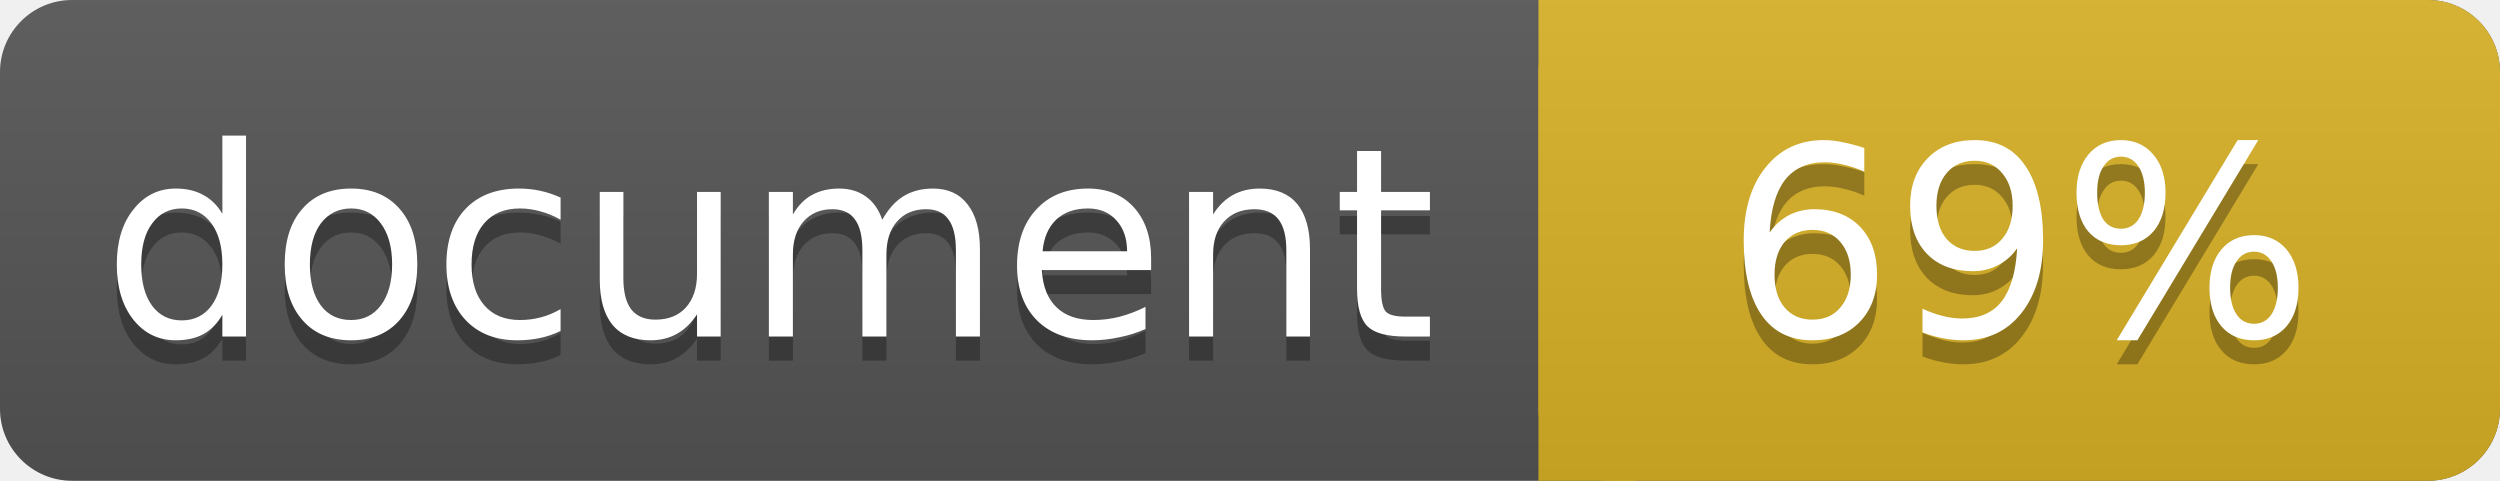
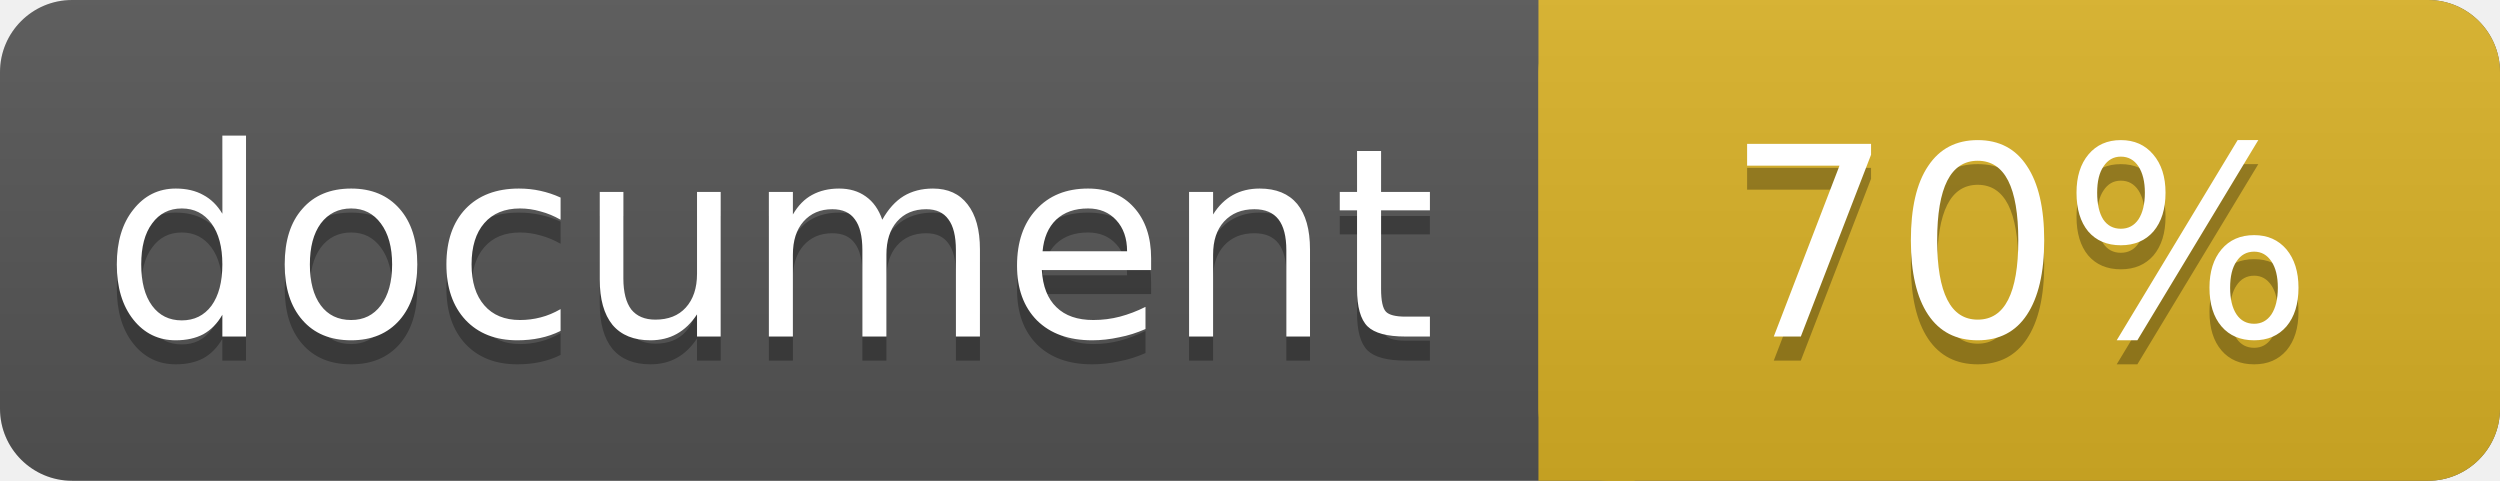
<svg xmlns="http://www.w3.org/2000/svg" width="104" height="20">
  <linearGradient id="a" x2="0" y2="100%">
    <stop offset="0" stop-color="#bbb" stop-opacity=".1" />
    <stop offset="1" stop-opacity=".1" />
  </linearGradient>
  <rect rx="3" width="104" height="20" fill="#555" />
  <rect rx="3" x="64" width="40" height="20" fill="#dab226" />
  <path fill="#dab226" d="M64 0h4v20h-4z" />
  <rect rx="3" width="104" height="20" fill="url(#a)" />
  <g fill="#fff" text-anchor="middle" font-family="DejaVu Sans,Verdana,Geneva,sans-serif" font-size="11">
    <text x="32" y="15" fill="#010101" fill-opacity=".3">document</text>
    <text x="32" y="14">document</text>
-     <text x="84" y="15" fill="#010101" fill-opacity=".3">69%</text>
-     <text x="84" y="14">69%</text>
+     <text x="84" y="15" fill="#010101" fill-opacity=".3">70%</text>
+     <text x="84" y="14">70%</text>
  </g>
</svg>
